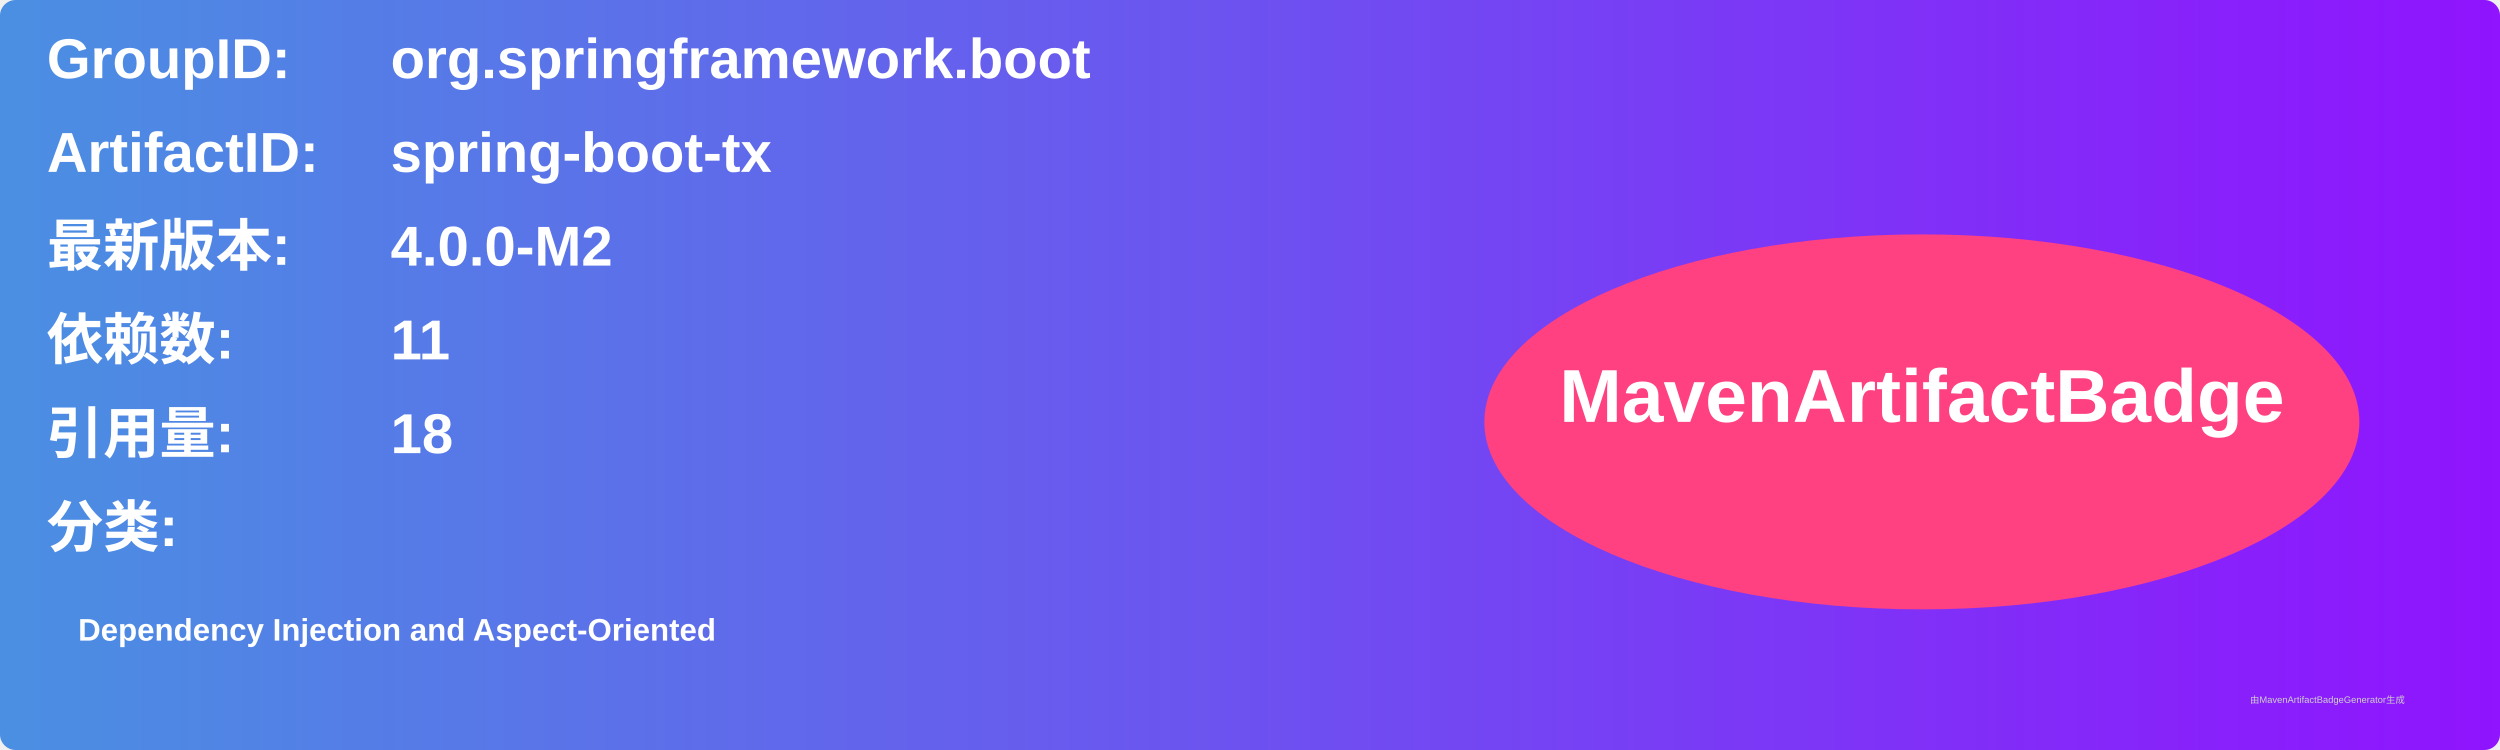
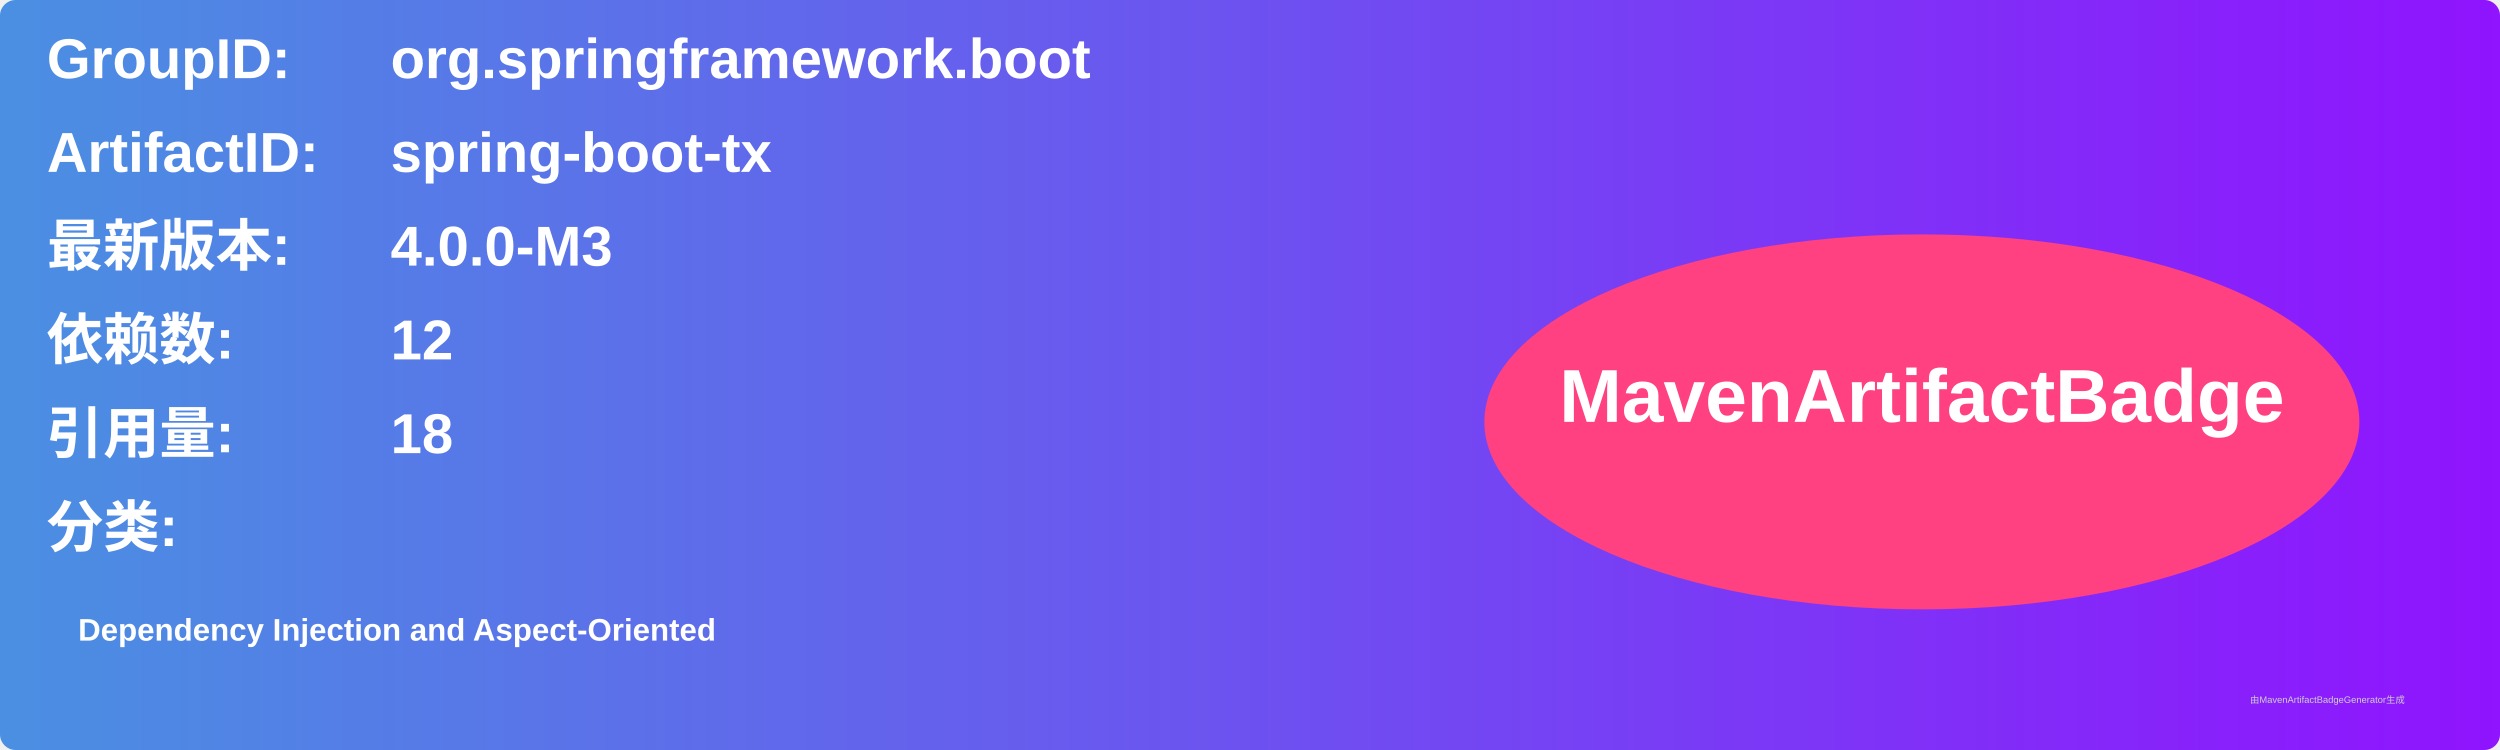
<svg xmlns="http://www.w3.org/2000/svg" width="800" height="240" viewBox="0 0 800 240">
  <linearGradient id="grad" x1="0%" y1="0%" x2="100%" y2="0%">
    <stop offset="0%" stop-color="#4a90e2" />
    <stop offset="100%" stop-color="#9013fe" />
  </linearGradient>
  <rect width="100%" height="100%" rx="5" ry="5" fill="url(#grad)" />
  <g transform="translate(15, 15)">
    <text x="0" y="10" font-family="Arial" font-size="18" fill="white" font-weight="bold" width="260">GroupID:</text>
    <text x="110" y="10" font-family="Arial" font-size="18" fill="white" font-weight="bold" width="460">org.springframework.boot</text>
    <text x="0" y="40" font-family="Arial" font-size="18" fill="white" font-weight="bold" width="260">ArtifactID:</text>
    <text x="110" y="40" font-family="Arial" font-size="18" fill="white" font-weight="bold" width="460">spring-boot-tx</text>
    <text x="0" y="70" font-family="Arial" font-size="18" fill="white" font-weight="bold">最新版本:</text>
    <text x="110" y="70" font-family="Arial" font-size="18" fill="white" font-weight="bold">
-       <tspan font-weight="bold">4.0.0-M2</tspan>
+       <tspan font-weight="bold">4.0.0-M3</tspan>
    </text>
    <text x="0" y="100" font-family="Arial" font-size="18" fill="white" font-weight="bold">依赖数: </text>
    <text x="110" y="100" font-family="Arial" font-size="18" fill="white">
-       <tspan font-weight="bold">11</tspan>
+       <tspan font-weight="bold">12</tspan>
    </text>
    <text x="0" y="130" font-family="Arial" font-size="18" fill="white" font-weight="bold">引用量: </text>
    <text x="110" y="130" font-family="Arial" font-size="18" fill="white">
      <tspan font-weight="bold">18</tspan>
    </text>
    <text x="0" y="160" font-family="Arial" font-size="18" fill="white" font-weight="bold">分类:</text>
    <text x="10" y="190" font-family="Arial" font-size="10" fill="white">
      <tspan font-weight="bold">Dependency Injection and Aspect-Oriented</tspan>
    </text>
    <ellipse cx="600" cy="120" rx="140" ry="60" fill="#ff4081" />
    <text x="600" y="120" text-anchor="middle" font-family="Arial" font-size="24" fill="white" font-weight="bold">MavenArtifactBadge</text>
  </g>
  <text x="720" y="225" font-family="Arial" font-size="3" fill="#d0d0d0">由MavenArtifactBadgeGenerator生成</text>
</svg>
